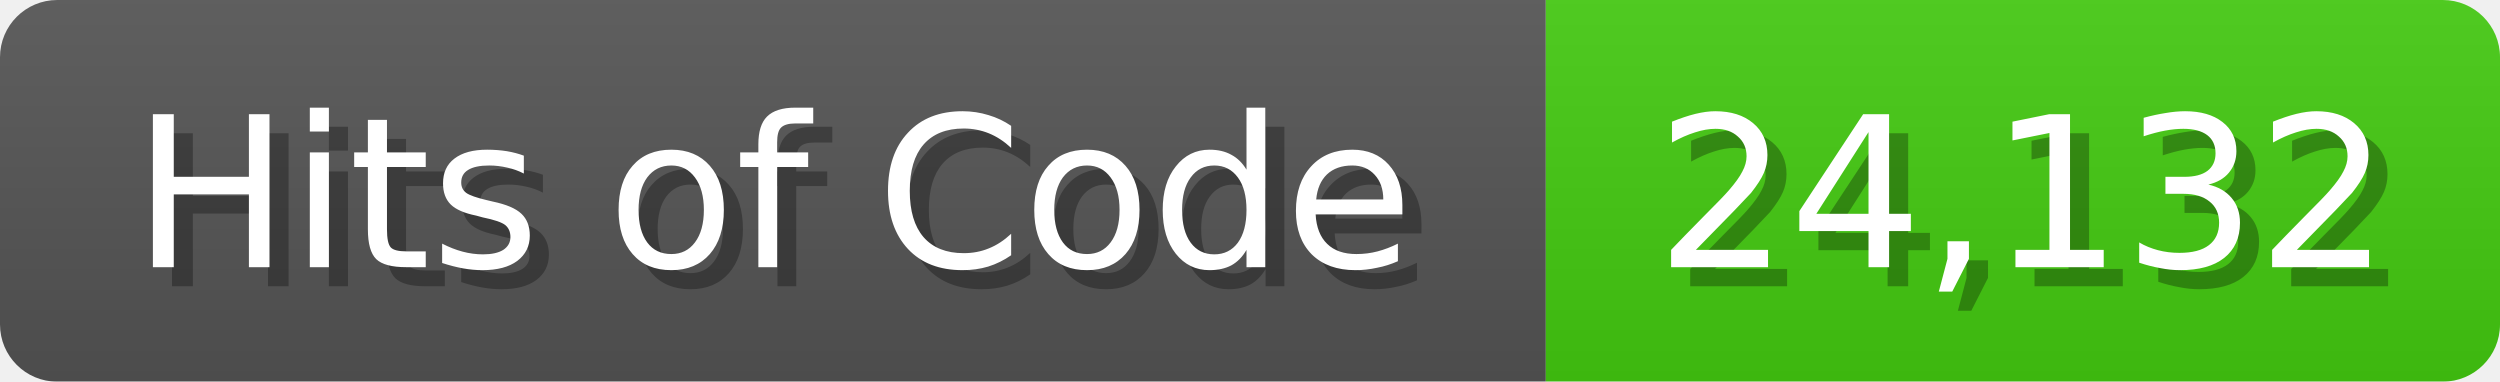
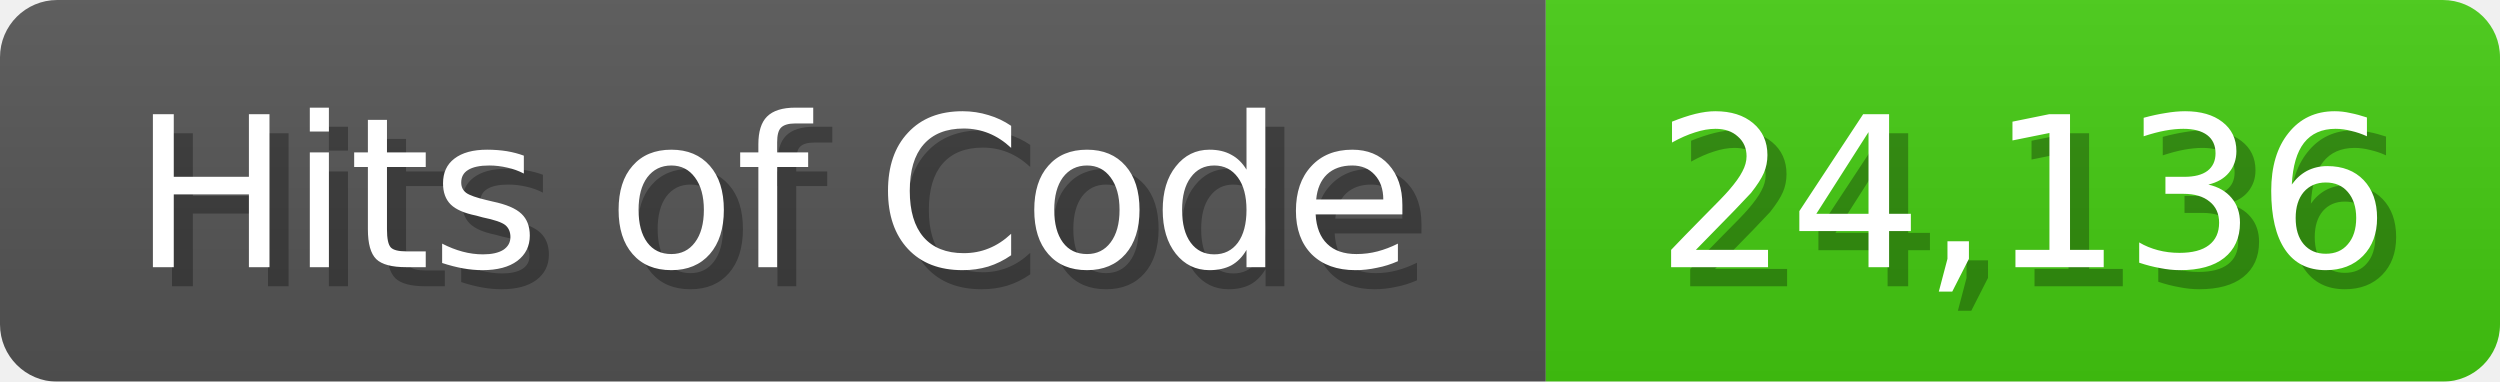
<svg xmlns="http://www.w3.org/2000/svg" width="131" height="20">
  <linearGradient id="b" x2="0" y2="100%">
    <stop offset="0" stop-color="#bbb" stop-opacity=".1" />
    <stop offset="1" stop-opacity=".1" />
  </linearGradient>
  <mask id="anybadge_1">
    <rect width="131" height="20" rx="3" fill="#fff" />
  </mask>
  <g mask="url(#anybadge_1)">
    <path fill="#555" d="M0 0h81v20H0z" />
    <path fill="#4C1" d="M81 0h50v20H81z" />
    <path fill="url(#b)" d="M0 0h131v20H0z" />
  </g>
  <g fill="#fff" text-anchor="middle" font-family="DejaVu Sans,Verdana,Geneva,sans-serif" font-size="11">
    <text x="41.5" y="15" fill="#010101" fill-opacity=".3">Hits of Code</text>
    <text x="40.5" y="14">Hits of Code</text>
  </g>
  <g fill="#fff" text-anchor="middle" font-family="DejaVu Sans,Verdana,Geneva,sans-serif" font-size="11">
-     <text x="107.0" y="15" fill="#010101" fill-opacity=".3">24,132</text>
-     <text x="106.0" y="14">24,132</text>
+     <text x="107.0" y="15" fill="#010101" fill-opacity=".3">24,136</text>
+     <text x="106.0" y="14">24,136</text>
  </g>
</svg>
